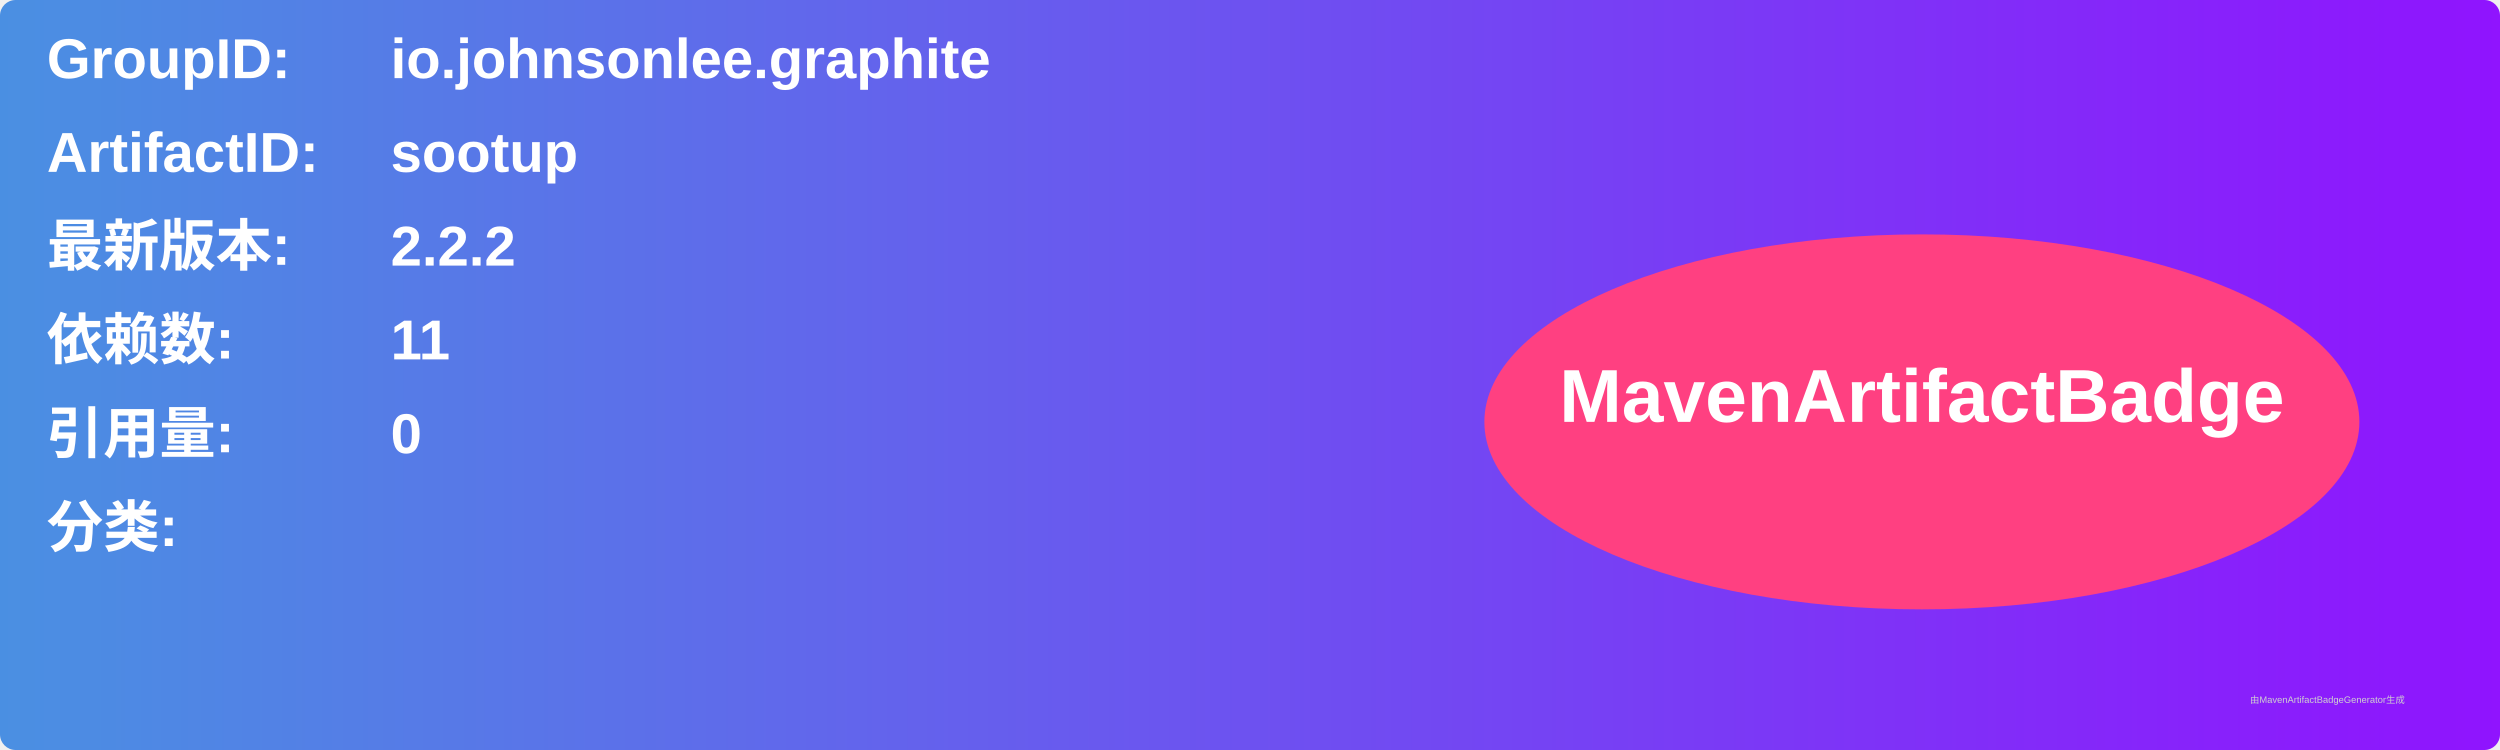
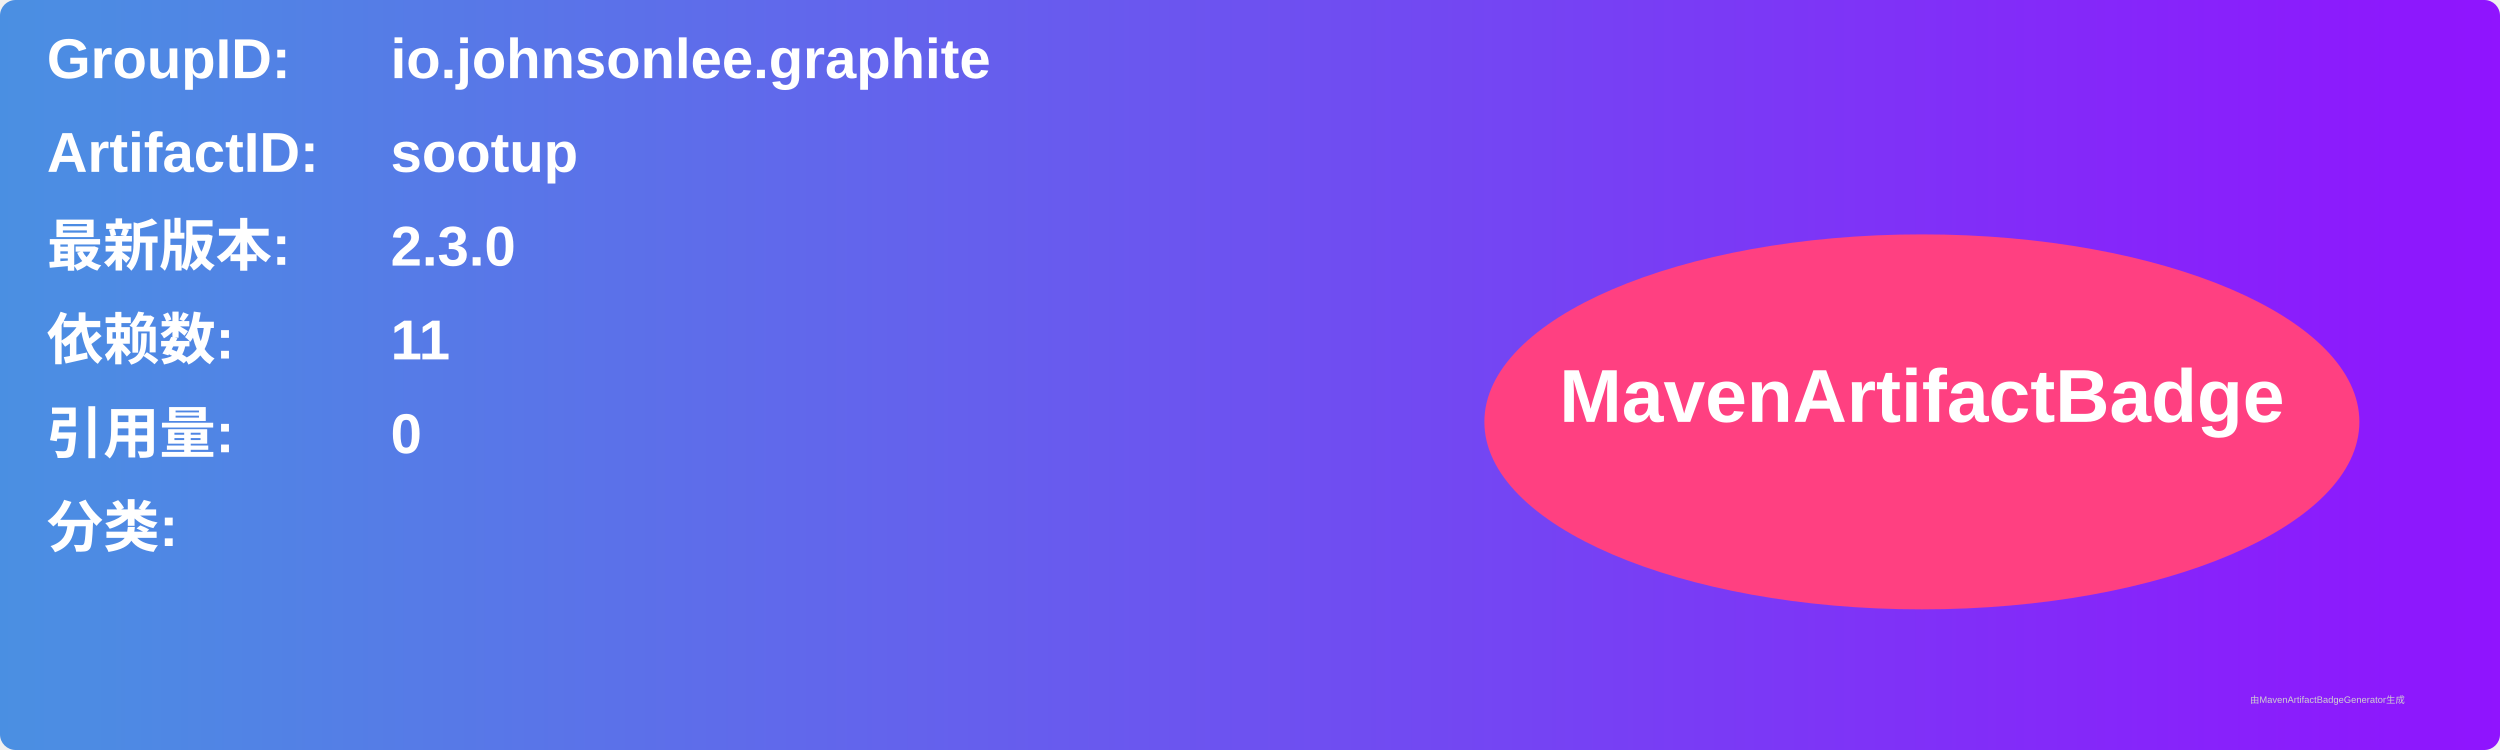
<svg xmlns="http://www.w3.org/2000/svg" width="800" height="240" viewBox="0 0 800 240">
  <linearGradient id="grad" x1="0%" y1="0%" x2="100%" y2="0%">
    <stop offset="0%" stop-color="#4a90e2" />
    <stop offset="100%" stop-color="#9013fe" />
  </linearGradient>
  <rect width="100%" height="100%" rx="5" ry="5" fill="url(#grad)" />
  <g transform="translate(15, 15)">
    <text x="0" y="10" font-family="Arial" font-size="18" fill="white" font-weight="bold" width="260">GroupID:</text>
    <text x="110" y="10" font-family="Arial" font-size="18" fill="white" font-weight="bold" width="460">io.johnsonlee.graphite</text>
    <text x="0" y="40" font-family="Arial" font-size="18" fill="white" font-weight="bold" width="260">ArtifactID:</text>
    <text x="110" y="40" font-family="Arial" font-size="18" fill="white" font-weight="bold" width="460">sootup</text>
    <text x="0" y="70" font-family="Arial" font-size="18" fill="white" font-weight="bold">最新版本:</text>
    <text x="110" y="70" font-family="Arial" font-size="18" fill="white" font-weight="bold">
-       <tspan font-weight="bold">2.2.2</tspan>
+       <tspan font-weight="bold">2.3.0</tspan>
    </text>
    <text x="0" y="100" font-family="Arial" font-size="18" fill="white" font-weight="bold">依赖数: </text>
    <text x="110" y="100" font-family="Arial" font-size="18" fill="white">
      <tspan font-weight="bold">11</tspan>
    </text>
    <text x="0" y="130" font-family="Arial" font-size="18" fill="white" font-weight="bold">引用量: </text>
    <text x="110" y="130" font-family="Arial" font-size="18" fill="white">
      <tspan font-weight="bold">0</tspan>
    </text>
    <text x="0" y="160" font-family="Arial" font-size="18" fill="white" font-weight="bold">分类:</text>
    <text x="10" y="190" font-family="Arial" font-size="10" fill="white">
      <tspan font-weight="bold" />
    </text>
    <ellipse cx="600" cy="120" rx="140" ry="60" fill="#ff4081" />
    <text x="600" y="120" text-anchor="middle" font-family="Arial" font-size="24" fill="white" font-weight="bold">MavenArtifactBadge</text>
  </g>
  <text x="720" y="225" font-family="Arial" font-size="3" fill="#d0d0d0">由MavenArtifactBadgeGenerator生成</text>
</svg>
